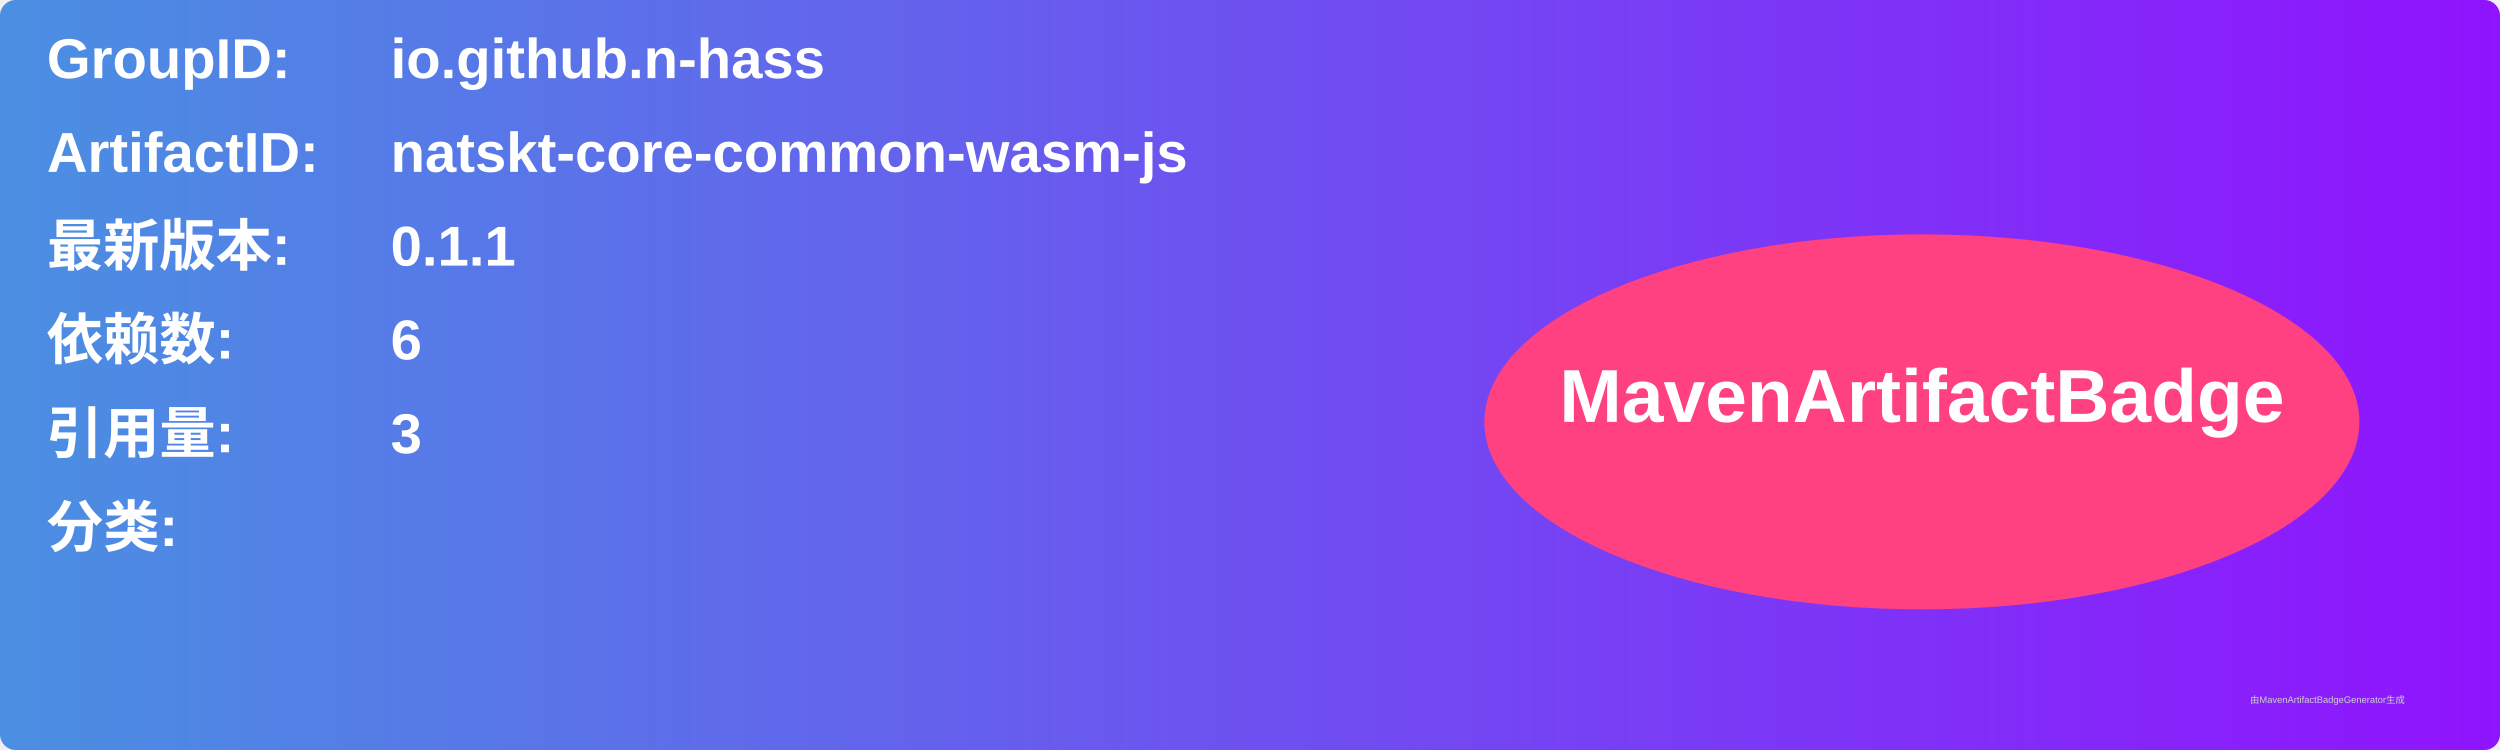
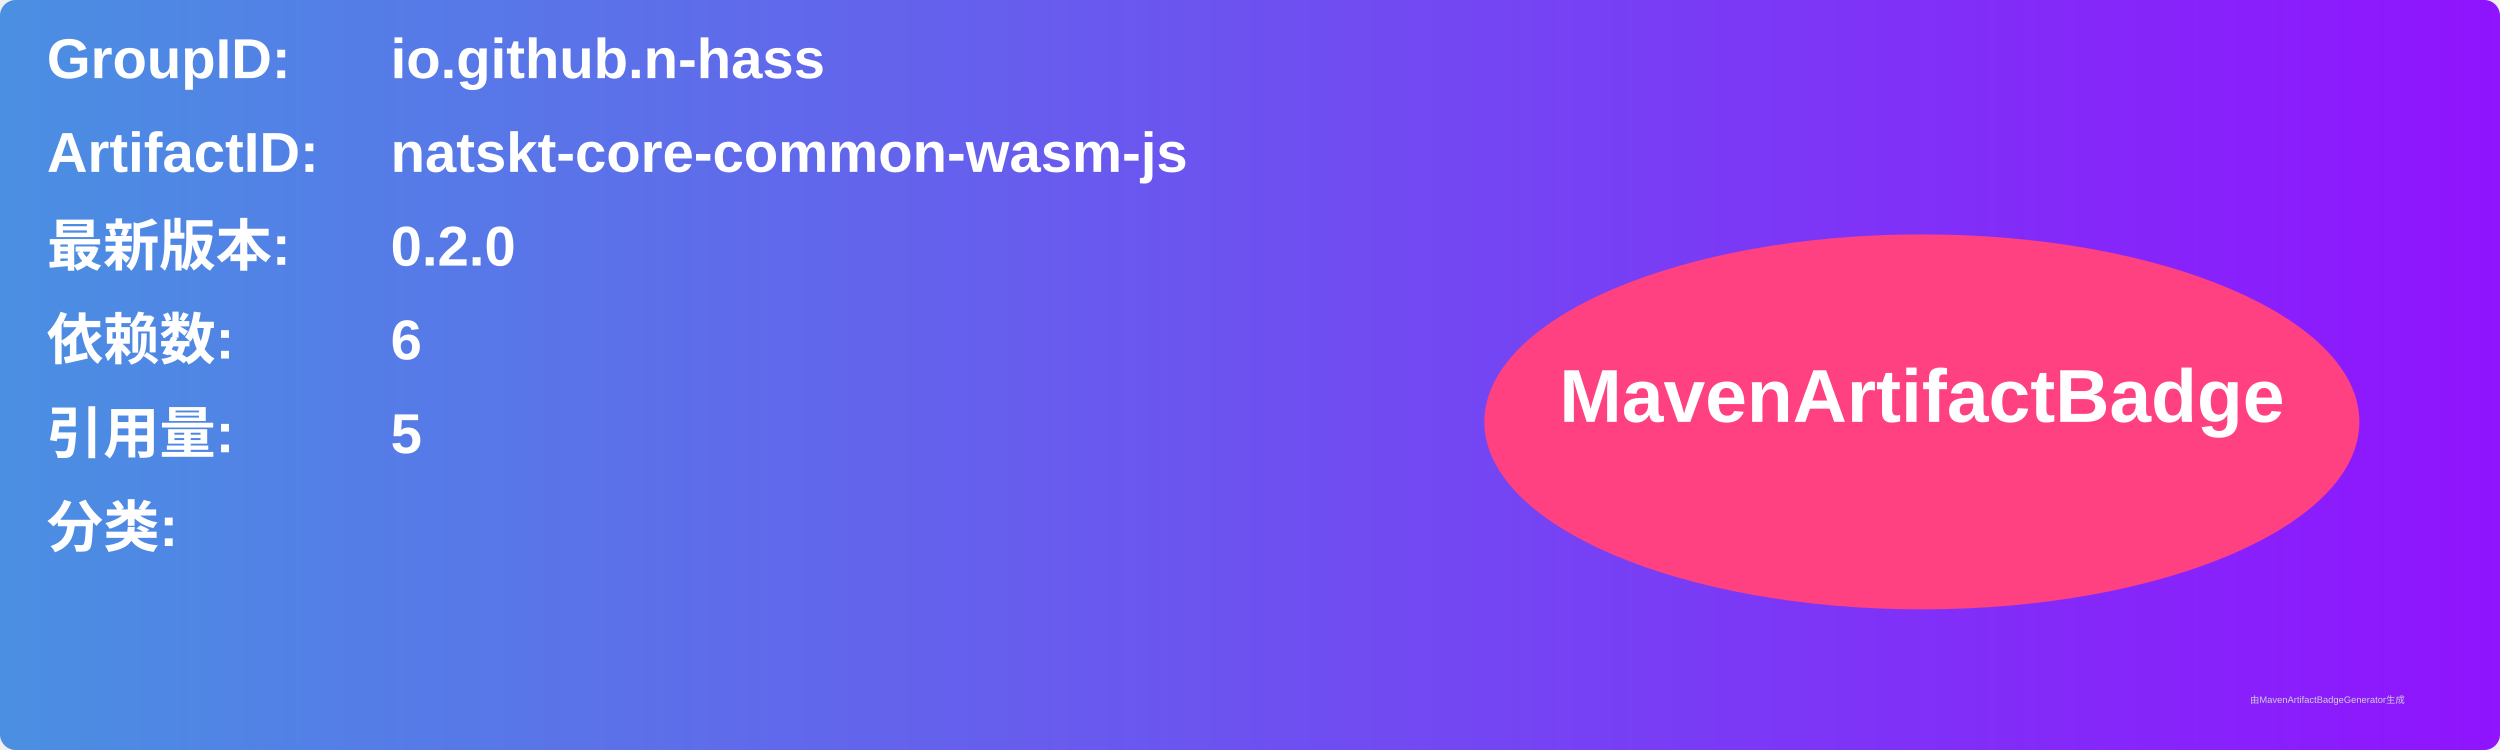
<svg xmlns="http://www.w3.org/2000/svg" width="800" height="240" viewBox="0 0 800 240">
  <linearGradient id="grad" x1="0%" y1="0%" x2="100%" y2="0%">
    <stop offset="0%" stop-color="#4a90e2" />
    <stop offset="100%" stop-color="#9013fe" />
  </linearGradient>
  <rect width="100%" height="100%" rx="5" ry="5" fill="url(#grad)" />
  <g transform="translate(15, 15)">
    <text x="0" y="10" font-family="Arial" font-size="18" fill="white" font-weight="bold" width="260">GroupID:</text>
    <text x="110" y="10" font-family="Arial" font-size="18" fill="white" font-weight="bold" width="460">io.github.n-hass</text>
    <text x="0" y="40" font-family="Arial" font-size="18" fill="white" font-weight="bold" width="260">ArtifactID:</text>
    <text x="110" y="40" font-family="Arial" font-size="18" fill="white" font-weight="bold" width="460">natskt-core-common-wasm-js</text>
    <text x="0" y="70" font-family="Arial" font-size="18" fill="white" font-weight="bold">最新版本:</text>
    <text x="110" y="70" font-family="Arial" font-size="18" fill="white" font-weight="bold">
-       <tspan font-weight="bold">0.1.1</tspan>
+       <tspan font-weight="bold">0.2.0</tspan>
    </text>
    <text x="0" y="100" font-family="Arial" font-size="18" fill="white" font-weight="bold">依赖数: </text>
    <text x="110" y="100" font-family="Arial" font-size="18" fill="white">
      <tspan font-weight="bold">6</tspan>
    </text>
    <text x="0" y="130" font-family="Arial" font-size="18" fill="white" font-weight="bold">引用量: </text>
    <text x="110" y="130" font-family="Arial" font-size="18" fill="white">
-       <tspan font-weight="bold">3</tspan>
+       <tspan font-weight="bold">5</tspan>
    </text>
    <text x="0" y="160" font-family="Arial" font-size="18" fill="white" font-weight="bold">分类:</text>
    <text x="10" y="190" font-family="Arial" font-size="10" fill="white">
      <tspan font-weight="bold" />
    </text>
    <ellipse cx="600" cy="120" rx="140" ry="60" fill="#ff4081" />
    <text x="600" y="120" text-anchor="middle" font-family="Arial" font-size="24" fill="white" font-weight="bold">MavenArtifactBadge</text>
  </g>
  <text x="720" y="225" font-family="Arial" font-size="3" fill="#d0d0d0">由MavenArtifactBadgeGenerator生成</text>
</svg>
